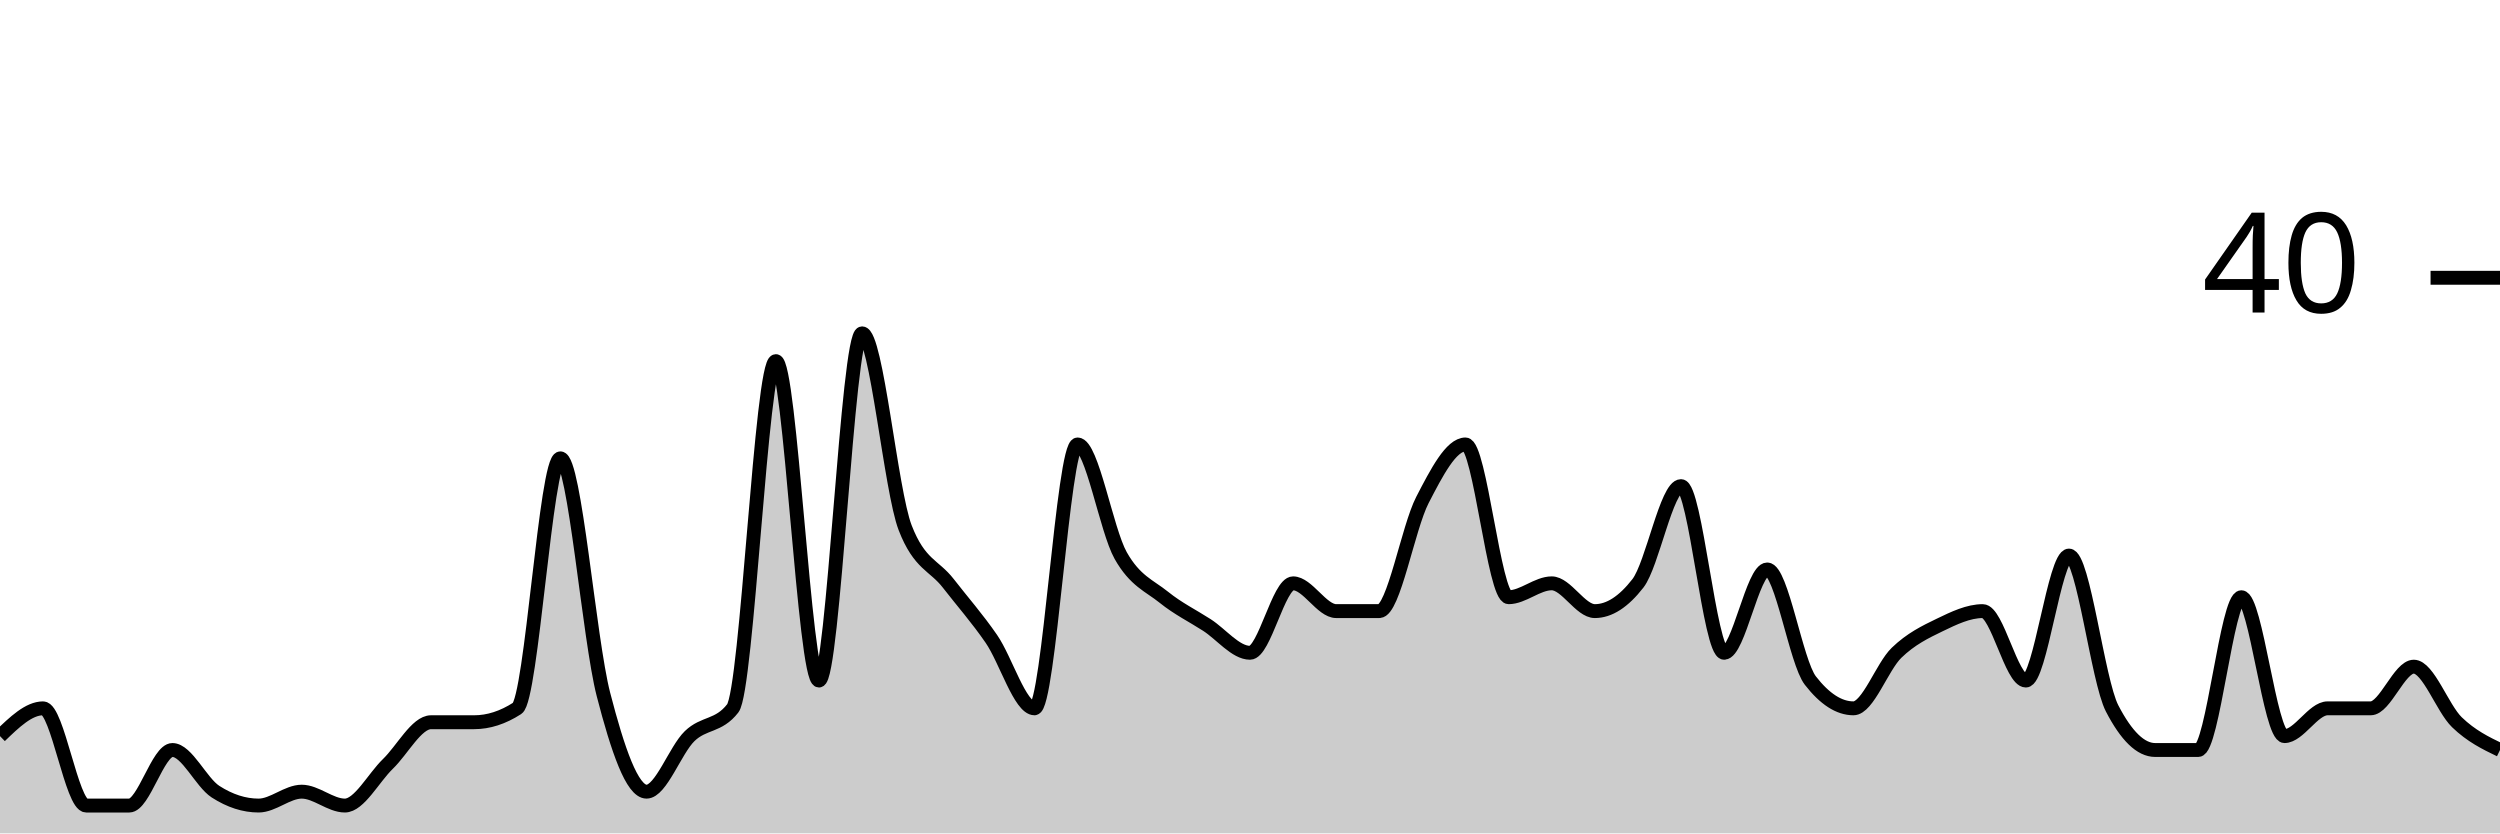
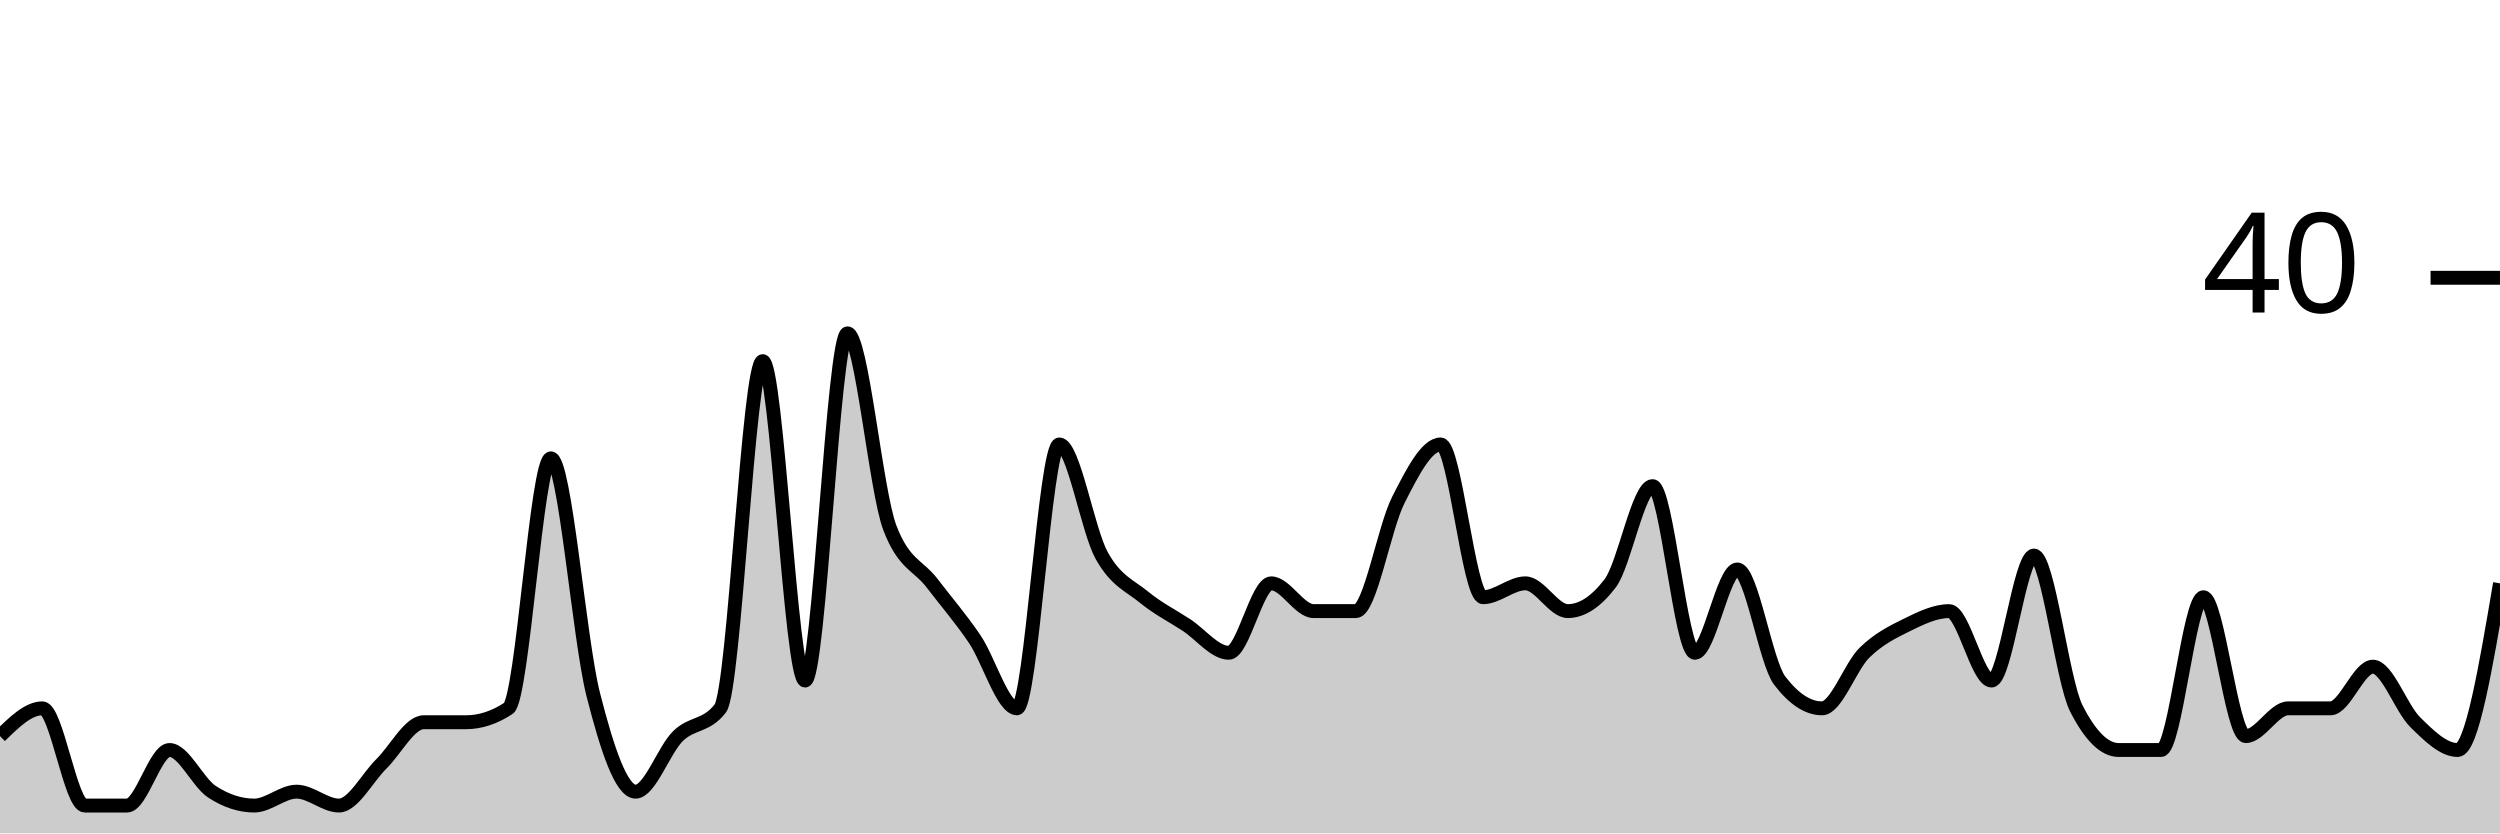
<svg xmlns="http://www.w3.org/2000/svg" viewBox="0 0 180 60">
  <g transform="translate(0,20)">
-     <path class="area" fill="rgba(0, 0, 0, 0.2)" d="M0,33C1.034,32,2.069,31,3.103,31C4.138,31,5.172,38,6.207,38C7.241,38,8.276,38,9.31,38C10.345,38,11.379,34,12.414,34C13.448,34,14.483,36.333,15.517,37C16.552,37.667,17.586,38,18.621,38C19.655,38,20.69,37,21.724,37C22.759,37,23.793,38,24.828,38C25.862,38,26.897,36,27.931,35C28.966,34,30,32,31.034,32C32.069,32,33.103,32,34.138,32C35.172,32,36.207,31.667,37.241,31C38.276,30.333,39.31,13,40.345,13C41.379,13,42.414,26,43.448,30C44.483,34,45.517,37,46.552,37C47.586,37,48.621,34,49.655,33C50.69,32,51.724,32.333,52.759,31C53.793,29.667,54.828,6,55.862,6C56.897,6,57.931,29,58.966,29C60,29,61.034,4,62.069,4C63.103,4,64.138,15.333,65.172,18C66.207,20.667,67.241,20.667,68.276,22C69.31,23.333,70.345,24.5,71.379,26C72.414,27.5,73.448,31,74.483,31C75.517,31,76.552,12,77.586,12C78.621,12,79.655,18.167,80.69,20C81.724,21.833,82.759,22.167,83.793,23C84.828,23.833,85.862,24.333,86.897,25C87.931,25.667,88.966,27,90,27C91.034,27,92.069,22,93.103,22C94.138,22,95.172,24,96.207,24C97.241,24,98.276,24,99.31,24C100.345,24,101.379,18,102.414,16C103.448,14,104.483,12,105.517,12C106.552,12,107.586,23,108.621,23C109.655,23,110.69,22,111.724,22C112.759,22,113.793,24,114.828,24C115.862,24,116.897,23.333,117.931,22C118.966,20.667,120,15,121.034,15C122.069,15,123.103,27,124.138,27C125.172,27,126.207,21,127.241,21C128.276,21,129.31,27.667,130.345,29C131.379,30.333,132.414,31,133.448,31C134.483,31,135.517,28,136.552,27C137.586,26,138.621,25.5,139.655,25C140.69,24.5,141.724,24,142.759,24C143.793,24,144.828,29,145.862,29C146.897,29,147.931,20,148.966,20C150,20,151.034,29,152.069,31C153.103,33,154.138,34,155.172,34C156.207,34,157.241,34,158.276,34C159.31,34,160.345,23,161.379,23C162.414,23,163.448,33,164.483,33C165.517,33,166.552,31,167.586,31C168.621,31,169.655,31,170.69,31C171.724,31,172.759,28,173.793,28C174.828,28,175.862,31,176.897,32C177.931,33,178.966,33.5,180,34L180,40C178.966,40,177.931,40,176.897,40C175.862,40,174.828,40,173.793,40C172.759,40,171.724,40,170.69,40C169.655,40,168.621,40,167.586,40C166.552,40,165.517,40,164.483,40C163.448,40,162.414,40,161.379,40C160.345,40,159.31,40,158.276,40C157.241,40,156.207,40,155.172,40C154.138,40,153.103,40,152.069,40C151.034,40,150,40,148.966,40C147.931,40,146.897,40,145.862,40C144.828,40,143.793,40,142.759,40C141.724,40,140.69,40,139.655,40C138.621,40,137.586,40,136.552,40C135.517,40,134.483,40,133.448,40C132.414,40,131.379,40,130.345,40C129.31,40,128.276,40,127.241,40C126.207,40,125.172,40,124.138,40C123.103,40,122.069,40,121.034,40C120,40,118.966,40,117.931,40C116.897,40,115.862,40,114.828,40C113.793,40,112.759,40,111.724,40C110.69,40,109.655,40,108.621,40C107.586,40,106.552,40,105.517,40C104.483,40,103.448,40,102.414,40C101.379,40,100.345,40,99.31,40C98.276,40,97.241,40,96.207,40C95.172,40,94.138,40,93.103,40C92.069,40,91.034,40,90,40C88.966,40,87.931,40,86.897,40C85.862,40,84.828,40,83.793,40C82.759,40,81.724,40,80.69,40C79.655,40,78.621,40,77.586,40C76.552,40,75.517,40,74.483,40C73.448,40,72.414,40,71.379,40C70.345,40,69.31,40,68.276,40C67.241,40,66.207,40,65.172,40C64.138,40,63.103,40,62.069,40C61.034,40,60,40,58.966,40C57.931,40,56.897,40,55.862,40C54.828,40,53.793,40,52.759,40C51.724,40,50.69,40,49.655,40C48.621,40,47.586,40,46.552,40C45.517,40,44.483,40,43.448,40C42.414,40,41.379,40,40.345,40C39.31,40,38.276,40,37.241,40C36.207,40,35.172,40,34.138,40C33.103,40,32.069,40,31.034,40C30,40,28.966,40,27.931,40C26.897,40,25.862,40,24.828,40C23.793,40,22.759,40,21.724,40C20.69,40,19.655,40,18.621,40C17.586,40,16.552,40,15.517,40C14.483,40,13.448,40,12.414,40C11.379,40,10.345,40,9.31,40C8.276,40,7.241,40,6.207,40C5.172,40,4.138,40,3.103,40C2.069,40,1.034,40,0,40Z" />
-     <path class="line" stroke="black" fill="none" d="M0,33C1.034,32,2.069,31,3.103,31C4.138,31,5.172,38,6.207,38C7.241,38,8.276,38,9.31,38C10.345,38,11.379,34,12.414,34C13.448,34,14.483,36.333,15.517,37C16.552,37.667,17.586,38,18.621,38C19.655,38,20.69,37,21.724,37C22.759,37,23.793,38,24.828,38C25.862,38,26.897,36,27.931,35C28.966,34,30,32,31.034,32C32.069,32,33.103,32,34.138,32C35.172,32,36.207,31.667,37.241,31C38.276,30.333,39.31,13,40.345,13C41.379,13,42.414,26,43.448,30C44.483,34,45.517,37,46.552,37C47.586,37,48.621,34,49.655,33C50.69,32,51.724,32.333,52.759,31C53.793,29.667,54.828,6,55.862,6C56.897,6,57.931,29,58.966,29C60,29,61.034,4,62.069,4C63.103,4,64.138,15.333,65.172,18C66.207,20.667,67.241,20.667,68.276,22C69.31,23.333,70.345,24.5,71.379,26C72.414,27.5,73.448,31,74.483,31C75.517,31,76.552,12,77.586,12C78.621,12,79.655,18.167,80.69,20C81.724,21.833,82.759,22.167,83.793,23C84.828,23.833,85.862,24.333,86.897,25C87.931,25.667,88.966,27,90,27C91.034,27,92.069,22,93.103,22C94.138,22,95.172,24,96.207,24C97.241,24,98.276,24,99.31,24C100.345,24,101.379,18,102.414,16C103.448,14,104.483,12,105.517,12C106.552,12,107.586,23,108.621,23C109.655,23,110.69,22,111.724,22C112.759,22,113.793,24,114.828,24C115.862,24,116.897,23.333,117.931,22C118.966,20.667,120,15,121.034,15C122.069,15,123.103,27,124.138,27C125.172,27,126.207,21,127.241,21C128.276,21,129.31,27.667,130.345,29C131.379,30.333,132.414,31,133.448,31C134.483,31,135.517,28,136.552,27C137.586,26,138.621,25.5,139.655,25C140.69,24.5,141.724,24,142.759,24C143.793,24,144.828,29,145.862,29C146.897,29,147.931,20,148.966,20C150,20,151.034,29,152.069,31C153.103,33,154.138,34,155.172,34C156.207,34,157.241,34,158.276,34C159.31,34,160.345,23,161.379,23C162.414,23,163.448,33,164.483,33C165.517,33,166.552,31,167.586,31C168.621,31,169.655,31,170.69,31C171.724,31,172.759,28,173.793,28C174.828,28,175.862,31,176.897,32C177.931,33,178.966,33.5,180,34" />
+     <path class="area" fill="rgba(0, 0, 0, 0.2)" d="M0,33C1.017,32,2.034,31,3.051,31C4.068,31,5.085,38,6.102,38C7.119,38,8.136,38,9.153,38C10.169,38,11.186,34,12.203,34C13.22,34,14.237,36.333,15.254,37C16.271,37.667,17.288,38,18.305,38C19.322,38,20.339,37,21.356,37C22.373,37,23.39,38,24.407,38C25.424,38,26.441,36,27.458,35C28.475,34,29.492,32,30.508,32C31.525,32,32.542,32,33.559,32C34.576,32,35.593,31.667,36.61,31C37.627,30.333,38.644,13,39.661,13C40.678,13,41.695,26,42.712,30C43.729,34,44.746,37,45.763,37C46.78,37,47.797,34,48.814,33C49.831,32,50.847,32.333,51.864,31C52.881,29.667,53.898,6,54.915,6C55.932,6,56.949,29,57.966,29C58.983,29,60,4,61.017,4C62.034,4,63.051,15.333,64.068,18C65.085,20.667,66.102,20.667,67.119,22C68.136,23.333,69.153,24.5,70.169,26C71.186,27.5,72.203,31,73.22,31C74.237,31,75.254,12,76.271,12C77.288,12,78.305,18.167,79.322,20C80.339,21.833,81.356,22.167,82.373,23C83.39,23.833,84.407,24.333,85.424,25C86.441,25.667,87.458,27,88.475,27C89.492,27,90.508,22,91.525,22C92.542,22,93.559,24,94.576,24C95.593,24,96.61,24,97.627,24C98.644,24,99.661,18,100.678,16C101.695,14,102.712,12,103.729,12C104.746,12,105.763,23,106.78,23C107.797,23,108.814,22,109.831,22C110.847,22,111.864,24,112.881,24C113.898,24,114.915,23.333,115.932,22C116.949,20.667,117.966,15,118.983,15C120,15,121.017,27,122.034,27C123.051,27,124.068,21,125.085,21C126.102,21,127.119,27.667,128.136,29C129.153,30.333,130.169,31,131.186,31C132.203,31,133.22,28,134.237,27C135.254,26,136.271,25.5,137.288,25C138.305,24.5,139.322,24,140.339,24C141.356,24,142.373,29,143.39,29C144.407,29,145.424,20,146.441,20C147.458,20,148.475,29,149.492,31C150.508,33,151.525,34,152.542,34C153.559,34,154.576,34,155.593,34C156.61,34,157.627,23,158.644,23C159.661,23,160.678,33,161.695,33C162.712,33,163.729,31,164.746,31C165.763,31,166.78,31,167.797,31C168.814,31,169.831,28,170.847,28C171.864,28,172.881,31,173.898,32C174.915,33,175.932,34,176.949,34C177.966,34,178.983,28,180,22L180,40C178.983,40,177.966,40,176.949,40C175.932,40,174.915,40,173.898,40C172.881,40,171.864,40,170.847,40C169.831,40,168.814,40,167.797,40C166.78,40,165.763,40,164.746,40C163.729,40,162.712,40,161.695,40C160.678,40,159.661,40,158.644,40C157.627,40,156.61,40,155.593,40C154.576,40,153.559,40,152.542,40C151.525,40,150.508,40,149.492,40C148.475,40,147.458,40,146.441,40C145.424,40,144.407,40,143.39,40C142.373,40,141.356,40,140.339,40C139.322,40,138.305,40,137.288,40C136.271,40,135.254,40,134.237,40C133.22,40,132.203,40,131.186,40C130.169,40,129.153,40,128.136,40C127.119,40,126.102,40,125.085,40C124.068,40,123.051,40,122.034,40C121.017,40,120,40,118.983,40C117.966,40,116.949,40,115.932,40C114.915,40,113.898,40,112.881,40C111.864,40,110.847,40,109.831,40C108.814,40,107.797,40,106.78,40C105.763,40,104.746,40,103.729,40C102.712,40,101.695,40,100.678,40C99.661,40,98.644,40,97.627,40C96.61,40,95.593,40,94.576,40C93.559,40,92.542,40,91.525,40C90.508,40,89.492,40,88.475,40C87.458,40,86.441,40,85.424,40C84.407,40,83.39,40,82.373,40C81.356,40,80.339,40,79.322,40C78.305,40,77.288,40,76.271,40C75.254,40,74.237,40,73.22,40C72.203,40,71.186,40,70.169,40C69.153,40,68.136,40,67.119,40C66.102,40,65.085,40,64.068,40C63.051,40,62.034,40,61.017,40C60,40,58.983,40,57.966,40C56.949,40,55.932,40,54.915,40C53.898,40,52.881,40,51.864,40C50.847,40,49.831,40,48.814,40C47.797,40,46.78,40,45.763,40C44.746,40,43.729,40,42.712,40C41.695,40,40.678,40,39.661,40C38.644,40,37.627,40,36.61,40C35.593,40,34.576,40,33.559,40C32.542,40,31.525,40,30.508,40C29.492,40,28.475,40,27.458,40C26.441,40,25.424,40,24.407,40C23.39,40,22.373,40,21.356,40C20.339,40,19.322,40,18.305,40C17.288,40,16.271,40,15.254,40C14.237,40,13.22,40,12.203,40C11.186,40,10.169,40,9.153,40C8.136,40,7.119,40,6.102,40C5.085,40,4.068,40,3.051,40C2.034,40,1.017,40,0,40Z" />
+     <path class="line" stroke="black" fill="none" d="M0,33C1.017,32,2.034,31,3.051,31C4.068,31,5.085,38,6.102,38C7.119,38,8.136,38,9.153,38C10.169,38,11.186,34,12.203,34C13.22,34,14.237,36.333,15.254,37C16.271,37.667,17.288,38,18.305,38C19.322,38,20.339,37,21.356,37C22.373,37,23.39,38,24.407,38C25.424,38,26.441,36,27.458,35C28.475,34,29.492,32,30.508,32C31.525,32,32.542,32,33.559,32C34.576,32,35.593,31.667,36.61,31C37.627,30.333,38.644,13,39.661,13C40.678,13,41.695,26,42.712,30C43.729,34,44.746,37,45.763,37C46.78,37,47.797,34,48.814,33C49.831,32,50.847,32.333,51.864,31C52.881,29.667,53.898,6,54.915,6C55.932,6,56.949,29,57.966,29C58.983,29,60,4,61.017,4C62.034,4,63.051,15.333,64.068,18C65.085,20.667,66.102,20.667,67.119,22C68.136,23.333,69.153,24.5,70.169,26C71.186,27.5,72.203,31,73.22,31C74.237,31,75.254,12,76.271,12C77.288,12,78.305,18.167,79.322,20C80.339,21.833,81.356,22.167,82.373,23C83.39,23.833,84.407,24.333,85.424,25C86.441,25.667,87.458,27,88.475,27C89.492,27,90.508,22,91.525,22C92.542,22,93.559,24,94.576,24C95.593,24,96.61,24,97.627,24C98.644,24,99.661,18,100.678,16C101.695,14,102.712,12,103.729,12C104.746,12,105.763,23,106.78,23C107.797,23,108.814,22,109.831,22C110.847,22,111.864,24,112.881,24C113.898,24,114.915,23.333,115.932,22C116.949,20.667,117.966,15,118.983,15C120,15,121.017,27,122.034,27C123.051,27,124.068,21,125.085,21C126.102,21,127.119,27.667,128.136,29C129.153,30.333,130.169,31,131.186,31C132.203,31,133.22,28,134.237,27C135.254,26,136.271,25.5,137.288,25C138.305,24.5,139.322,24,140.339,24C141.356,24,142.373,29,143.39,29C144.407,29,145.424,20,146.441,20C147.458,20,148.475,29,149.492,31C150.508,33,151.525,34,152.542,34C153.559,34,154.576,34,155.593,34C156.61,34,157.627,23,158.644,23C159.661,23,160.678,33,161.695,33C162.712,33,163.729,31,164.746,31C165.763,31,166.78,31,167.797,31C168.814,31,169.831,28,170.847,28C171.864,28,172.881,31,173.898,32C174.915,33,175.932,34,176.949,34C177.966,34,178.983,28,180,22" />
    <path class="axis-ceiling" stroke-width="1" stroke="black" fill="none" d="M175,0L180,0" />
    <text class="axis-ceiling-label" font-family="sans-serif" text-anchor="end" font-size="10px" x="170" y="2.5">40</text>
  </g>
</svg>
